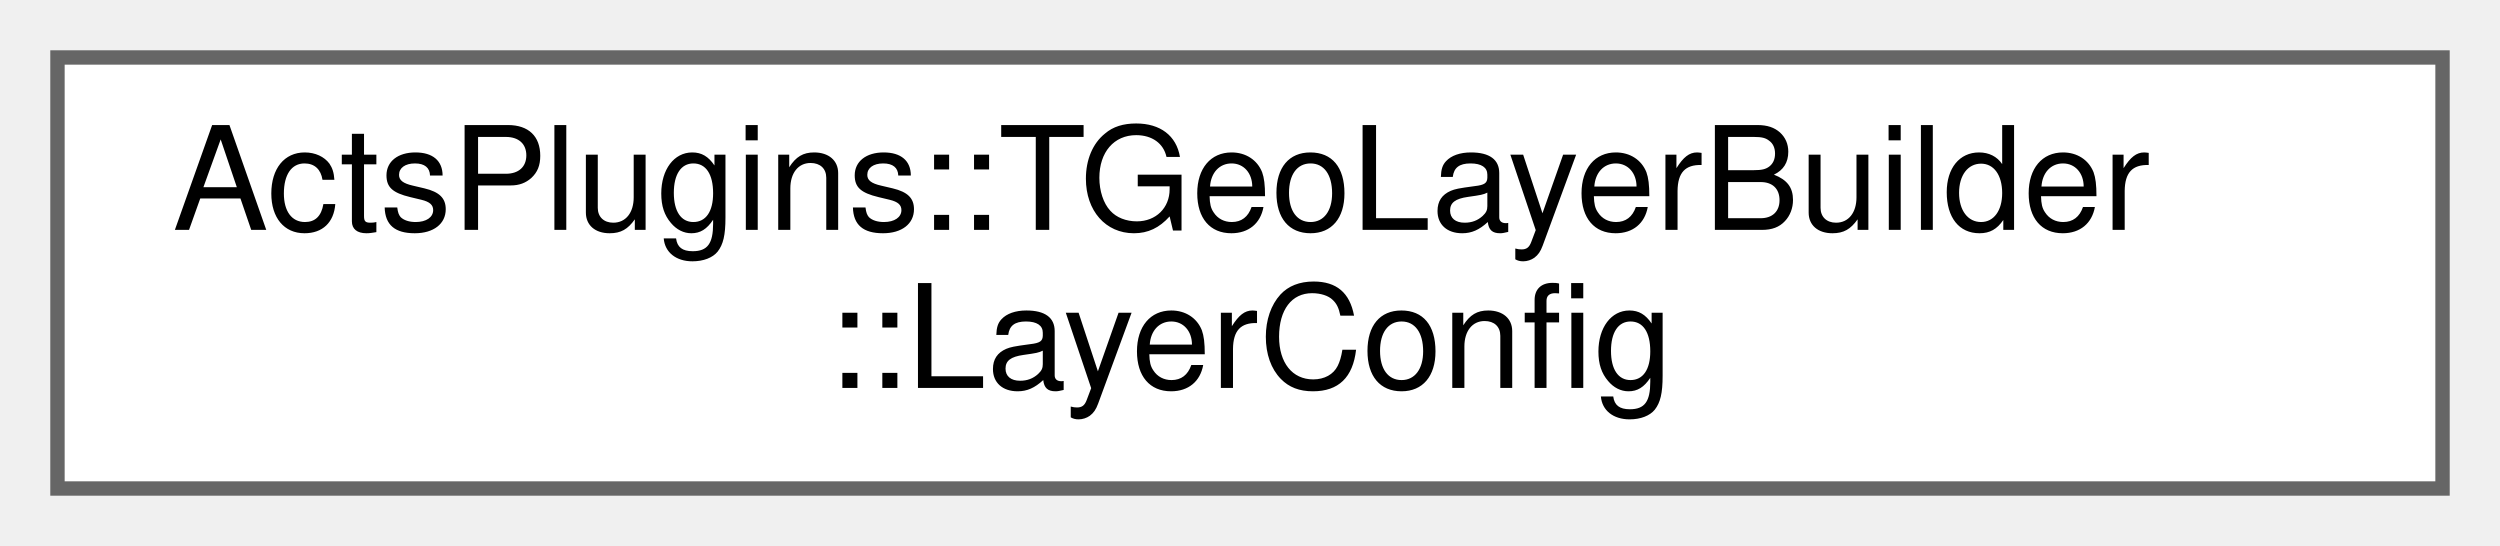
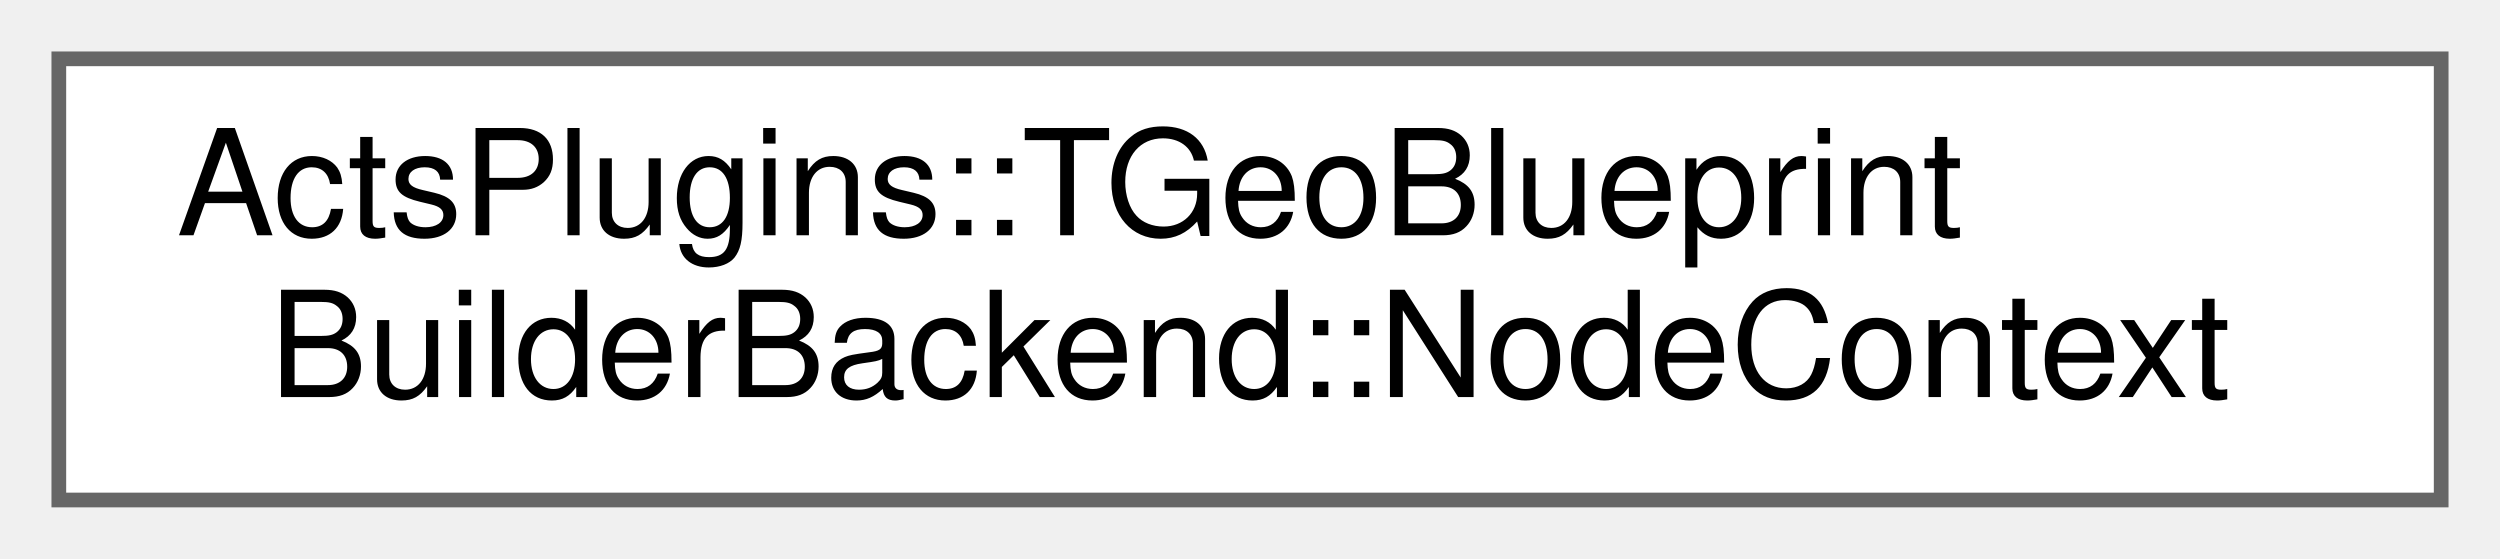
- <svg xmlns="http://www.w3.org/2000/svg" xmlns:xlink="http://www.w3.org/1999/xlink" width="174pt" height="38pt" viewBox="0.00 0.00 174.00 38.00">
+ <svg xmlns="http://www.w3.org/2000/svg" xmlns:xlink="http://www.w3.org/1999/xlink" width="170pt" height="38pt" viewBox="0.00 0.00 170.00 38.00">
  <g id="graph0" class="graph" transform="scale(1 1) rotate(0) translate(4 34)">
    <g id="Node000000" class="node">
      <g id="a_Node000000">
-         <a xlink:href="struct_acts_plugins_1_1_t_geo_layer_builder_1_1_layer_config.html" target="_top" xlink:title="Helper config structs for volume parsing.">
-           <polygon fill="white" stroke="#666666" points="166,-30 0,-30 0,0 166,0 166,-30" />
-           <text text-anchor="start" x="8" y="-18" font-family="Helvetica,sans-Serif" font-size="10.00">ActsPlugins::TGeoLayerBuilder</text>
-           <text text-anchor="middle" x="83" y="-7" font-family="Helvetica,sans-Serif" font-size="10.00">::LayerConfig</text>
+         <a xlink:href="struct_acts_plugins_1_1_t_geo_blueprint_builder_backend_1_1_node_context.html" target="_top" xlink:title="Context for one node in the TGeo hierarchy.">
+           <polygon fill="white" stroke="#666666" points="162,-30 0,-30 0,0 162,0 162,-30" />
+           <text text-anchor="start" x="8" y="-18" font-family="Helvetica,sans-Serif" font-size="10.00">ActsPlugins::TGeoBlueprint</text>
+           <text text-anchor="middle" x="81" y="-7" font-family="Helvetica,sans-Serif" font-size="10.00">BuilderBackend::NodeContext</text>
        </a>
      </g>
    </g>
  </g>
</svg>
